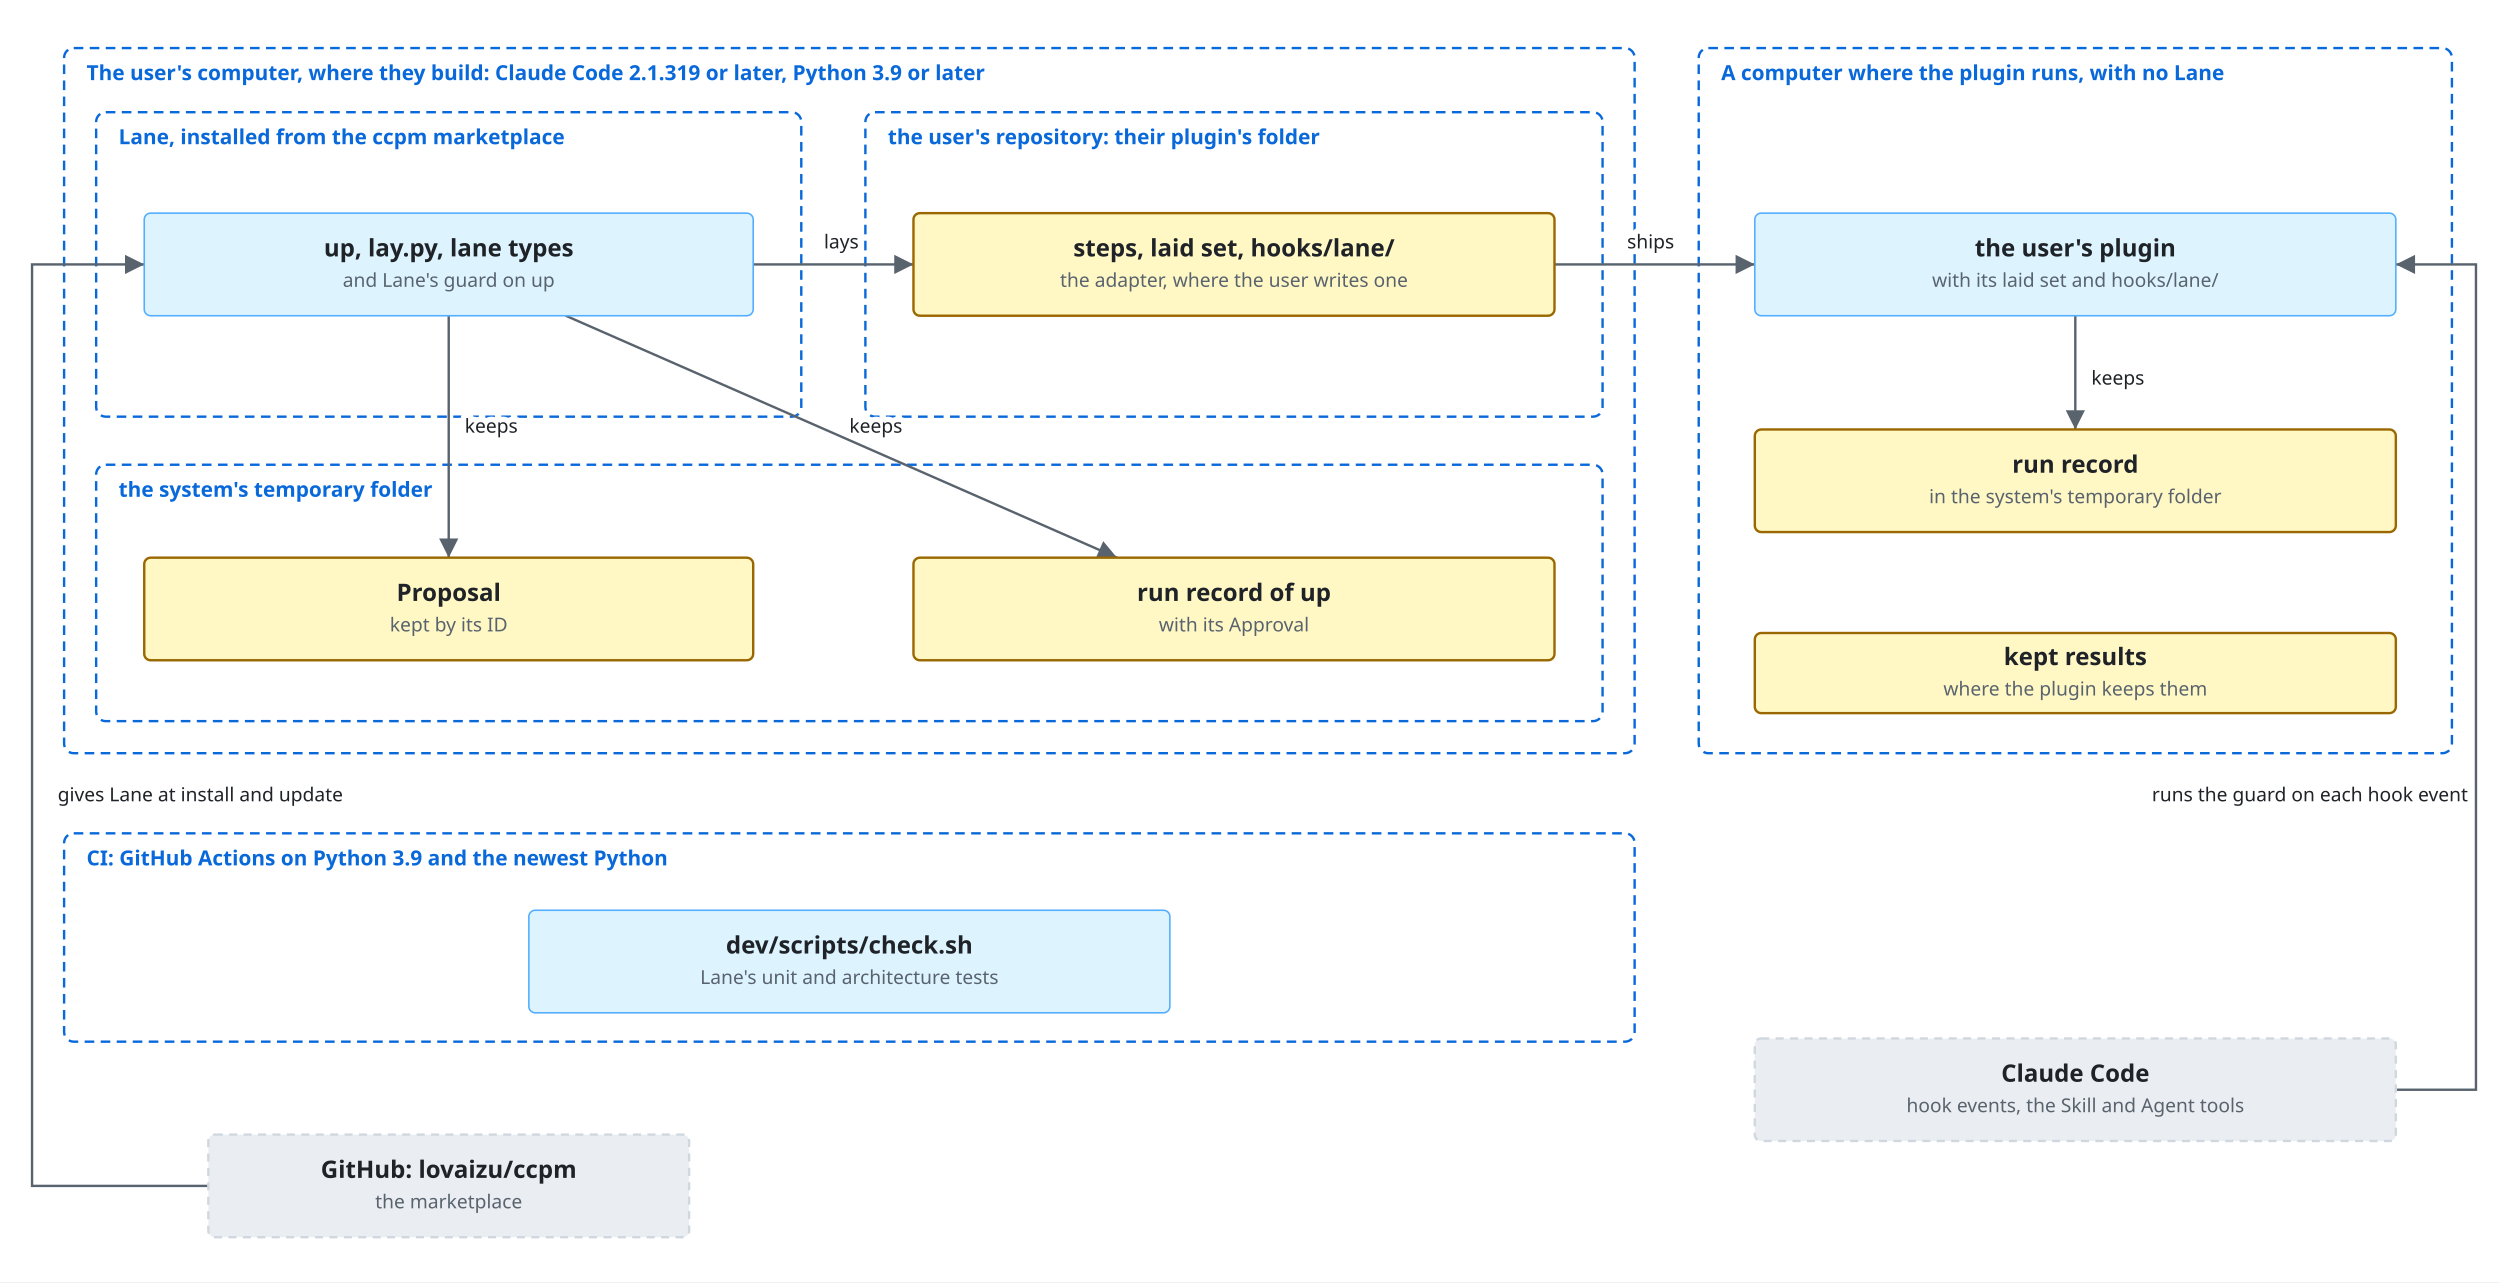
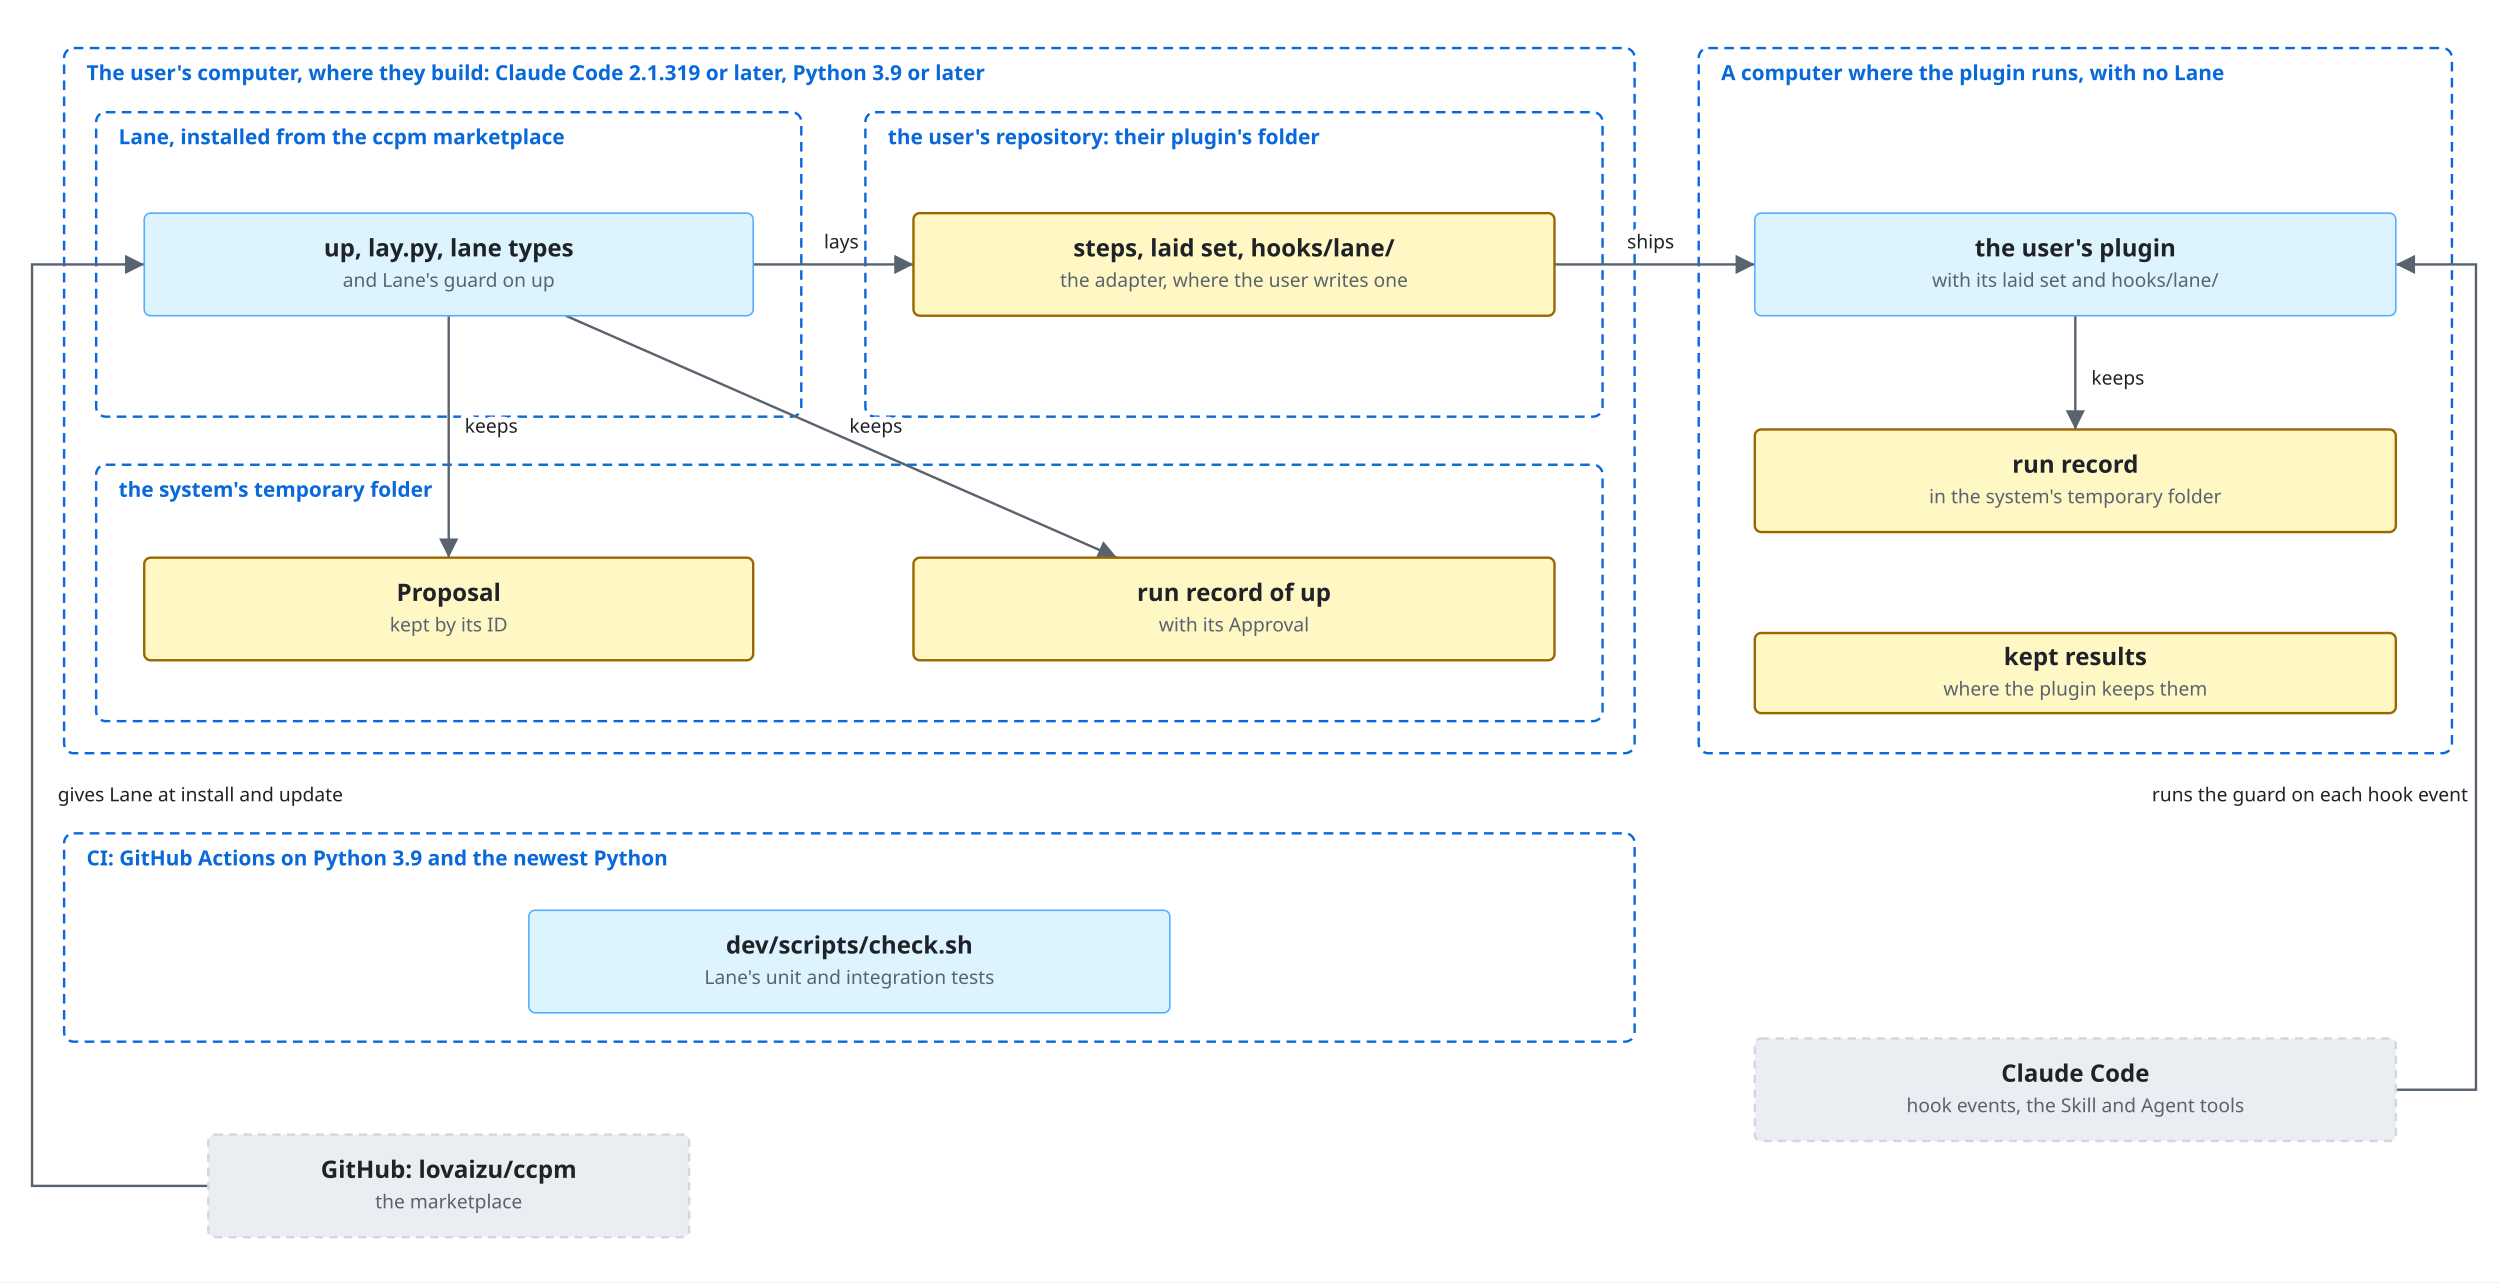
<svg xmlns="http://www.w3.org/2000/svg" viewBox="0 0 1560 800">
  <style>
    svg { font-family: -apple-system, BlinkMacSystemFont, 'Segoe UI', 'Noto Sans', Helvetica, Arial, 'Hiragino Sans', 'Noto Sans CJK JP', 'Noto Sans JP', 'Yu Gothic', Meiryo, sans-serif; }
    .bg { fill: #ffffff; }
    .box { fill: #f6f8fa; stroke: #d0d7de; stroke-width: 1.5; }
    .lane { fill: #ddf4ff; stroke: #54aeff; }
    .store { fill: #fff8c5; stroke: #9a6700; stroke-width: 1.5; }
    .ext { fill: #eaeef2; stroke: #d0d7de; stroke-width: 1.5; stroke-dasharray: 5 4; }
    .unit { fill: #ddf4ff; fill-opacity: 0.35; stroke: #0969da; stroke-width: 1.2; }
    .frame { fill: none; stroke: #0969da; stroke-width: 1.5; stroke-dasharray: 6 4; }
    .frame-name { fill: #0969da; font-size: 13px; font-weight: 600; }
    .name { fill: #1f2328; font-size: 15px; font-weight: 600; text-anchor: middle; }
    .kind { fill: #59636e; font-size: 12px; text-anchor: middle; }
    .label { fill: #1f2328; font-size: 13px; }
    .small { font-size: 12px; }
    .data { fill: #8250df; font-size: 12px; font-style: italic; }
    .quote { fill: #8250df; font-size: 12px; font-style: italic; }
    .gets { fill: #1a7f37; font-size: 12px; font-weight: 600; }
    .line { fill: none; stroke: #59636e; stroke-width: 1.5; }
    .dashed { stroke-dasharray: 5 4; }
    .head { fill: #59636e; }
    .hole { fill: #ffffff; stroke: #59636e; stroke-width: 1.5; }
    .halo { stroke: #ffffff; stroke-width: 7; stroke-linejoin: round; paint-order: stroke; }
    .mid { text-anchor: middle; }
    .start { text-anchor: start; }
    .end { text-anchor: end; }
    @media (prefers-color-scheme: dark) {
      .bg { fill: #0d1117; }
      .box { fill: #161b22; stroke: #3d444d; }
      .lane { fill: #0c2d6b; stroke: #4493f8; }
      .store { fill: #2e2a1a; stroke: #d29922; }
      .ext { fill: #21262d; stroke: #3d444d; }
      .unit { fill: #0c2d6b; stroke: #4493f8; }
      .frame { stroke: #4493f8; }
      .frame-name { fill: #4493f8; }
      .name, .label { fill: #f0f6fc; }
      .kind { fill: #9198a1; }
      .data { fill: #c297ff; }
      .quote { fill: #c297ff; }
      .gets { fill: #3fb950; }
      .line { stroke: #9198a1; }
      .head { fill: #9198a1; }
      .hole { fill: #0d1117; stroke: #9198a1; }
      .halo { stroke: #0d1117; }
    }
  </style>
  <defs>
    <marker id="arrow" viewBox="0 0 10 10" refX="10" refY="5" markerWidth="8" markerHeight="8" orient="auto-start-reverse">
      <path class="head" d="M0,0 L10,5 L0,10 z" />
    </marker>
    <marker id="diamond" viewBox="0 0 16 10" refX="16" refY="5" markerWidth="14" markerHeight="9" orient="auto-start-reverse">
      <path class="head" d="M0,5 L8,0 L16,5 L8,10 z" />
    </marker>
  </defs>
  <rect class="bg" x="0" y="0" width="1560" height="800" />
  <rect class="frame" x="40" y="30" width="980" height="440" rx="6" />
  <text class="frame-name" x="54" y="50">The user's computer, where they build: Claude Code 2.1.319 or later, Python 3.9 or later</text>
  <rect class="frame" x="60" y="70" width="440" height="190" rx="6" />
  <text class="frame-name" x="74" y="90">Lane, installed from the ccpm marketplace</text>
  <rect class="frame" x="540" y="70" width="460" height="190" rx="6" />
  <text class="frame-name" x="554" y="90">the user's repository: their plugin's folder</text>
  <rect class="frame" x="60" y="290" width="940" height="160" rx="6" />
  <text class="frame-name" x="74" y="310">the system's temporary folder</text>
  <rect class="frame" x="1060" y="30" width="470" height="440" rx="6" />
  <text class="frame-name" x="1074" y="50">A computer where the plugin runs, with no Lane</text>
  <rect class="frame" x="40" y="520" width="980" height="130" rx="6" />
  <text class="frame-name" x="54" y="540">CI: GitHub Actions on Python 3.9 and the newest Python</text>
  <polyline class="line" points="470,165 570,165" marker-end="url(#arrow)" />
  <polyline class="line" points="280,197 280,348" marker-end="url(#arrow)" />
  <polyline class="line" points="353,197 697,348" marker-end="url(#arrow)" />
  <polyline class="line" points="970,165 1095,165" marker-end="url(#arrow)" />
  <polyline class="line" points="1295,197 1295,268" marker-end="url(#arrow)" />
  <polyline class="line" points="130,740 20,740 20,165 90,165" marker-end="url(#arrow)" />
  <polyline class="line" points="1495,680 1545,680 1545,165 1495,165" marker-end="url(#arrow)" />
  <rect class="lane" x="90.0" y="133.0" width="380" height="64" rx="4" />
  <text class="name" x="280" y="160">up, lay.py, lane types</text>
  <text class="kind" x="280" y="179">and Lane's guard on up</text>
  <rect class="store" x="570.0" y="133.0" width="400" height="64" rx="4" />
  <text class="name" x="770" y="160">steps, laid set, hooks/lane/</text>
  <text class="kind" x="770" y="179">the adapter, where the user writes one</text>
  <rect class="store" x="90.0" y="348.0" width="380" height="64" rx="4" />
  <text class="name" x="280" y="375">Proposal</text>
  <text class="kind" x="280" y="394">kept by its ID</text>
  <rect class="store" x="570.0" y="348.0" width="400" height="64" rx="4" />
  <text class="name" x="770" y="375">run record of up</text>
  <text class="kind" x="770" y="394">with its Approval</text>
  <rect class="lane" x="1095.0" y="133.0" width="400" height="64" rx="4" />
  <text class="name" x="1295" y="160">the user's plugin</text>
  <text class="kind" x="1295" y="179">with its laid set and hooks/lane/</text>
  <rect class="store" x="1095.0" y="268.0" width="400" height="64" rx="4" />
  <text class="name" x="1295" y="295">run record</text>
  <text class="kind" x="1295" y="314">in the system's temporary folder</text>
  <rect class="store" x="1095.0" y="395.0" width="400" height="50" rx="4" />
  <text class="name" x="1295" y="415">kept results</text>
  <text class="kind" x="1295" y="434">where the plugin keeps them</text>
  <rect class="lane" x="330.0" y="568.0" width="400" height="64" rx="4" />
  <text class="name" x="530" y="595">dev/scripts/check.sh</text>
-   <text class="kind" x="530" y="614">Lane's unit and architecture tests</text>
+   <text class="kind" x="530" y="614">Lane's unit and integration tests</text>
  <rect class="ext" x="130.0" y="708.0" width="300" height="64" rx="4" />
  <text class="name" x="280" y="735">GitHub: lovaizu/ccpm</text>
  <text class="kind" x="280" y="754">the marketplace</text>
  <rect class="ext" x="1095.0" y="648.0" width="400" height="64" rx="4" />
  <text class="name" x="1295" y="675">Claude Code</text>
  <text class="kind" x="1295" y="694">hook events, the Skill and Agent tools</text>
  <text class="label small halo mid" x="525" y="155">lays</text>
  <text class="label small halo start" x="290" y="270">keeps</text>
  <text class="label small halo start" x="530" y="270">keeps</text>
  <text class="label small halo mid" x="1030" y="155">ships</text>
  <text class="label small halo start" x="1305" y="240">keeps</text>
  <text class="label small halo start" x="36" y="500">gives Lane at install and update</text>
  <text class="label small halo end" x="1540" y="500">runs the guard on each hook event</text>
</svg>
